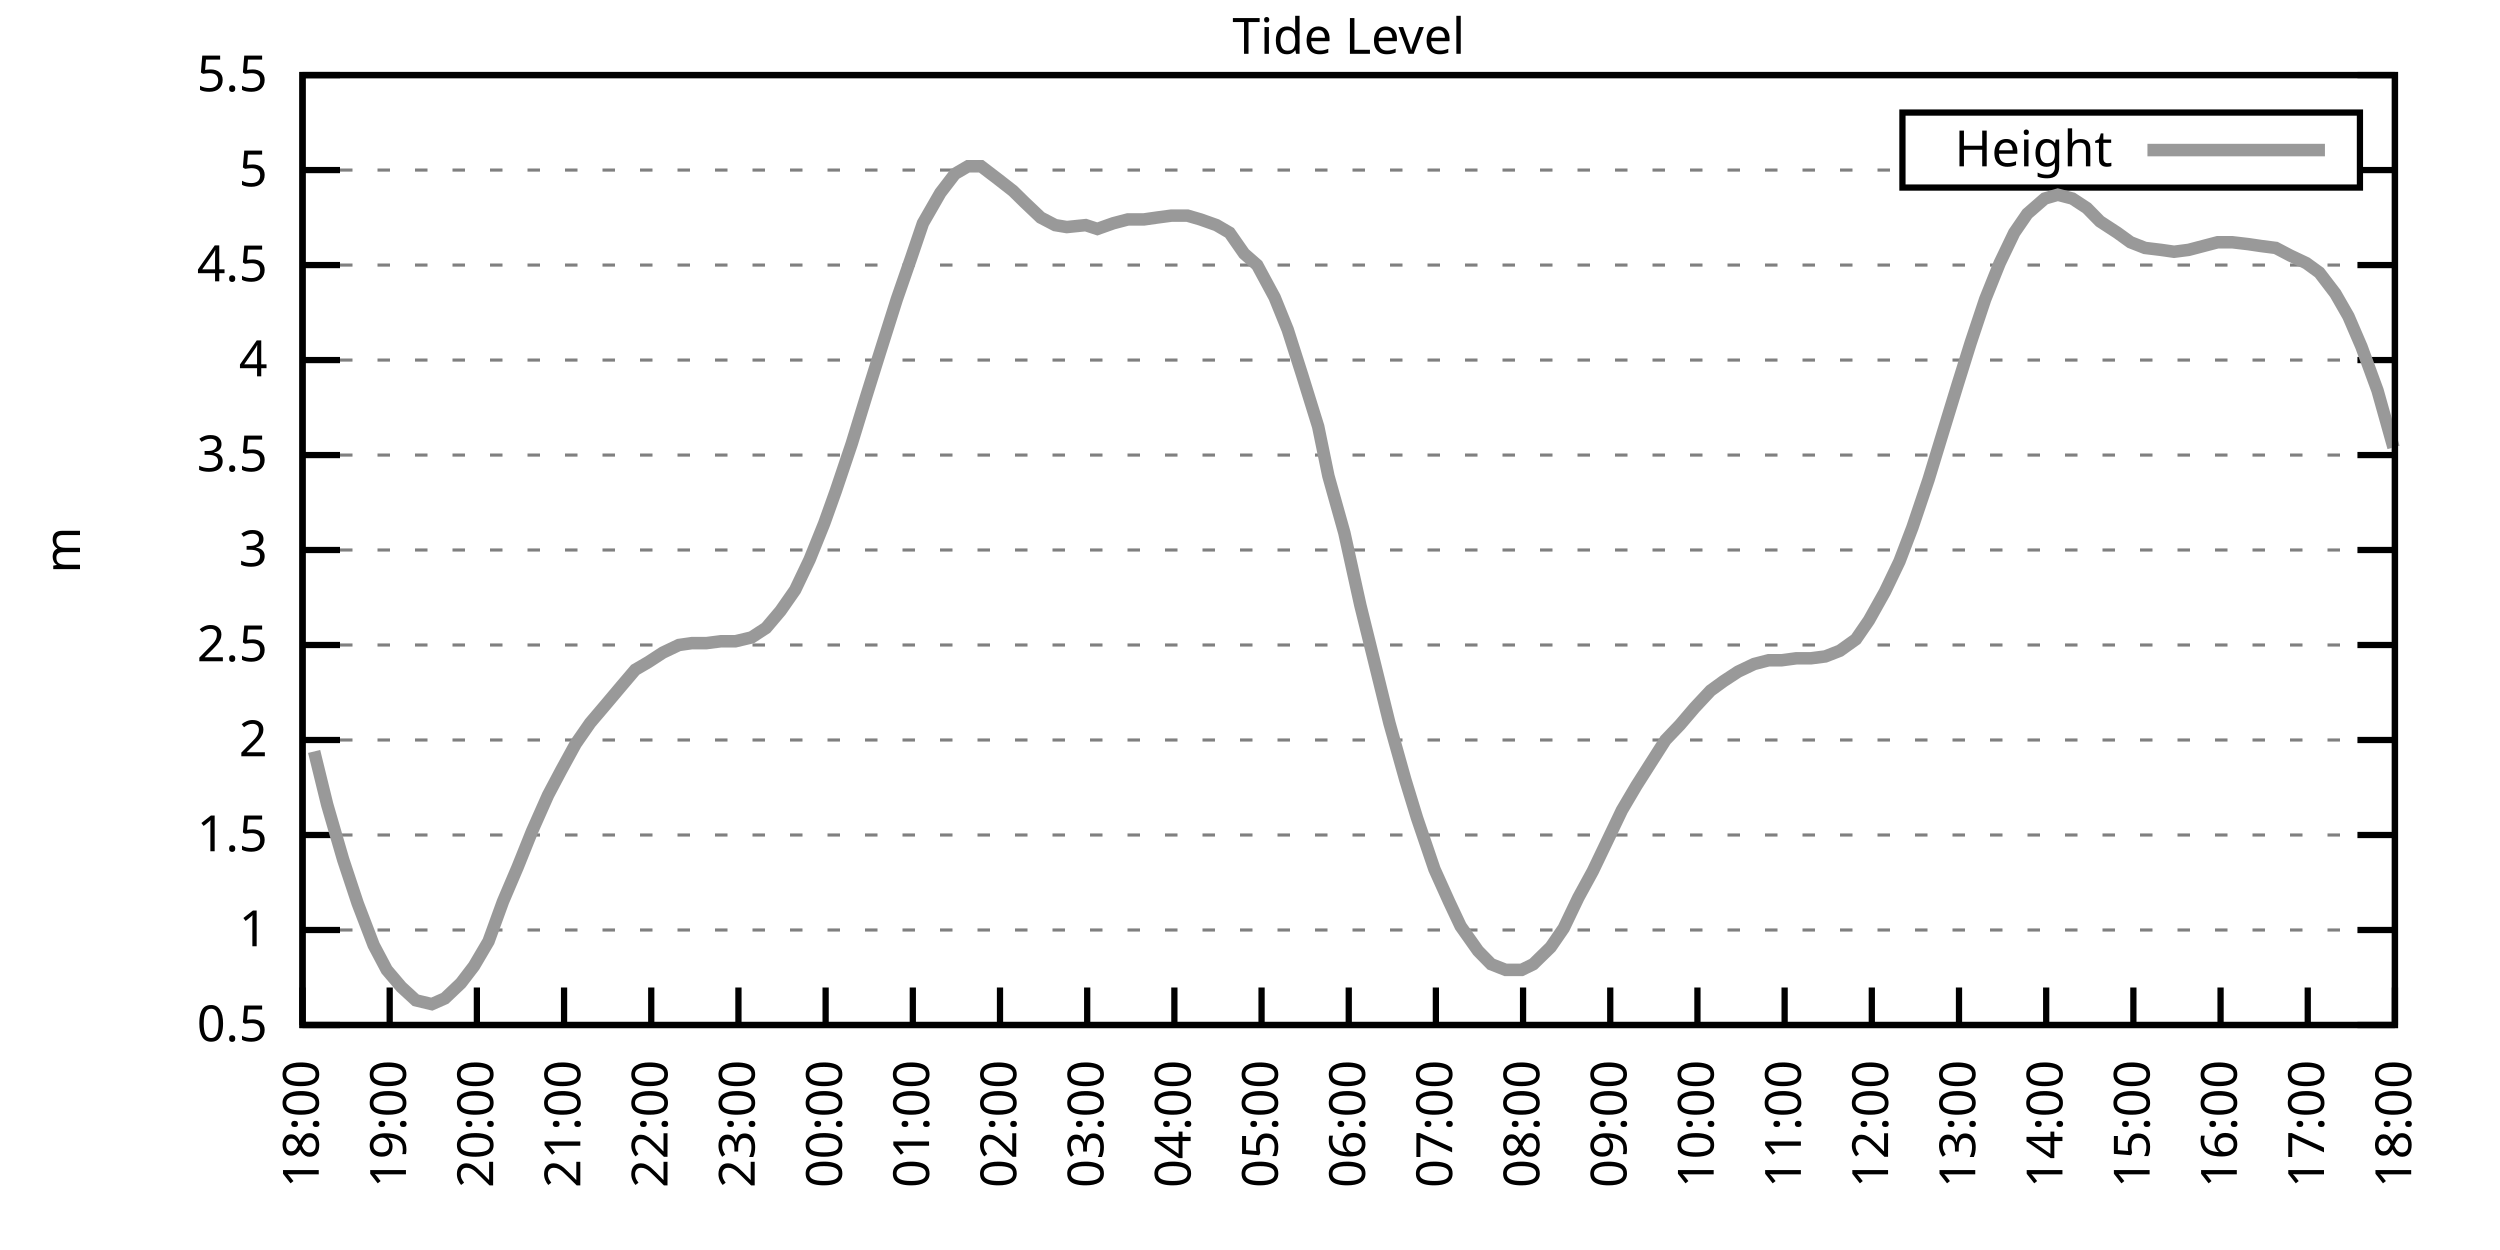
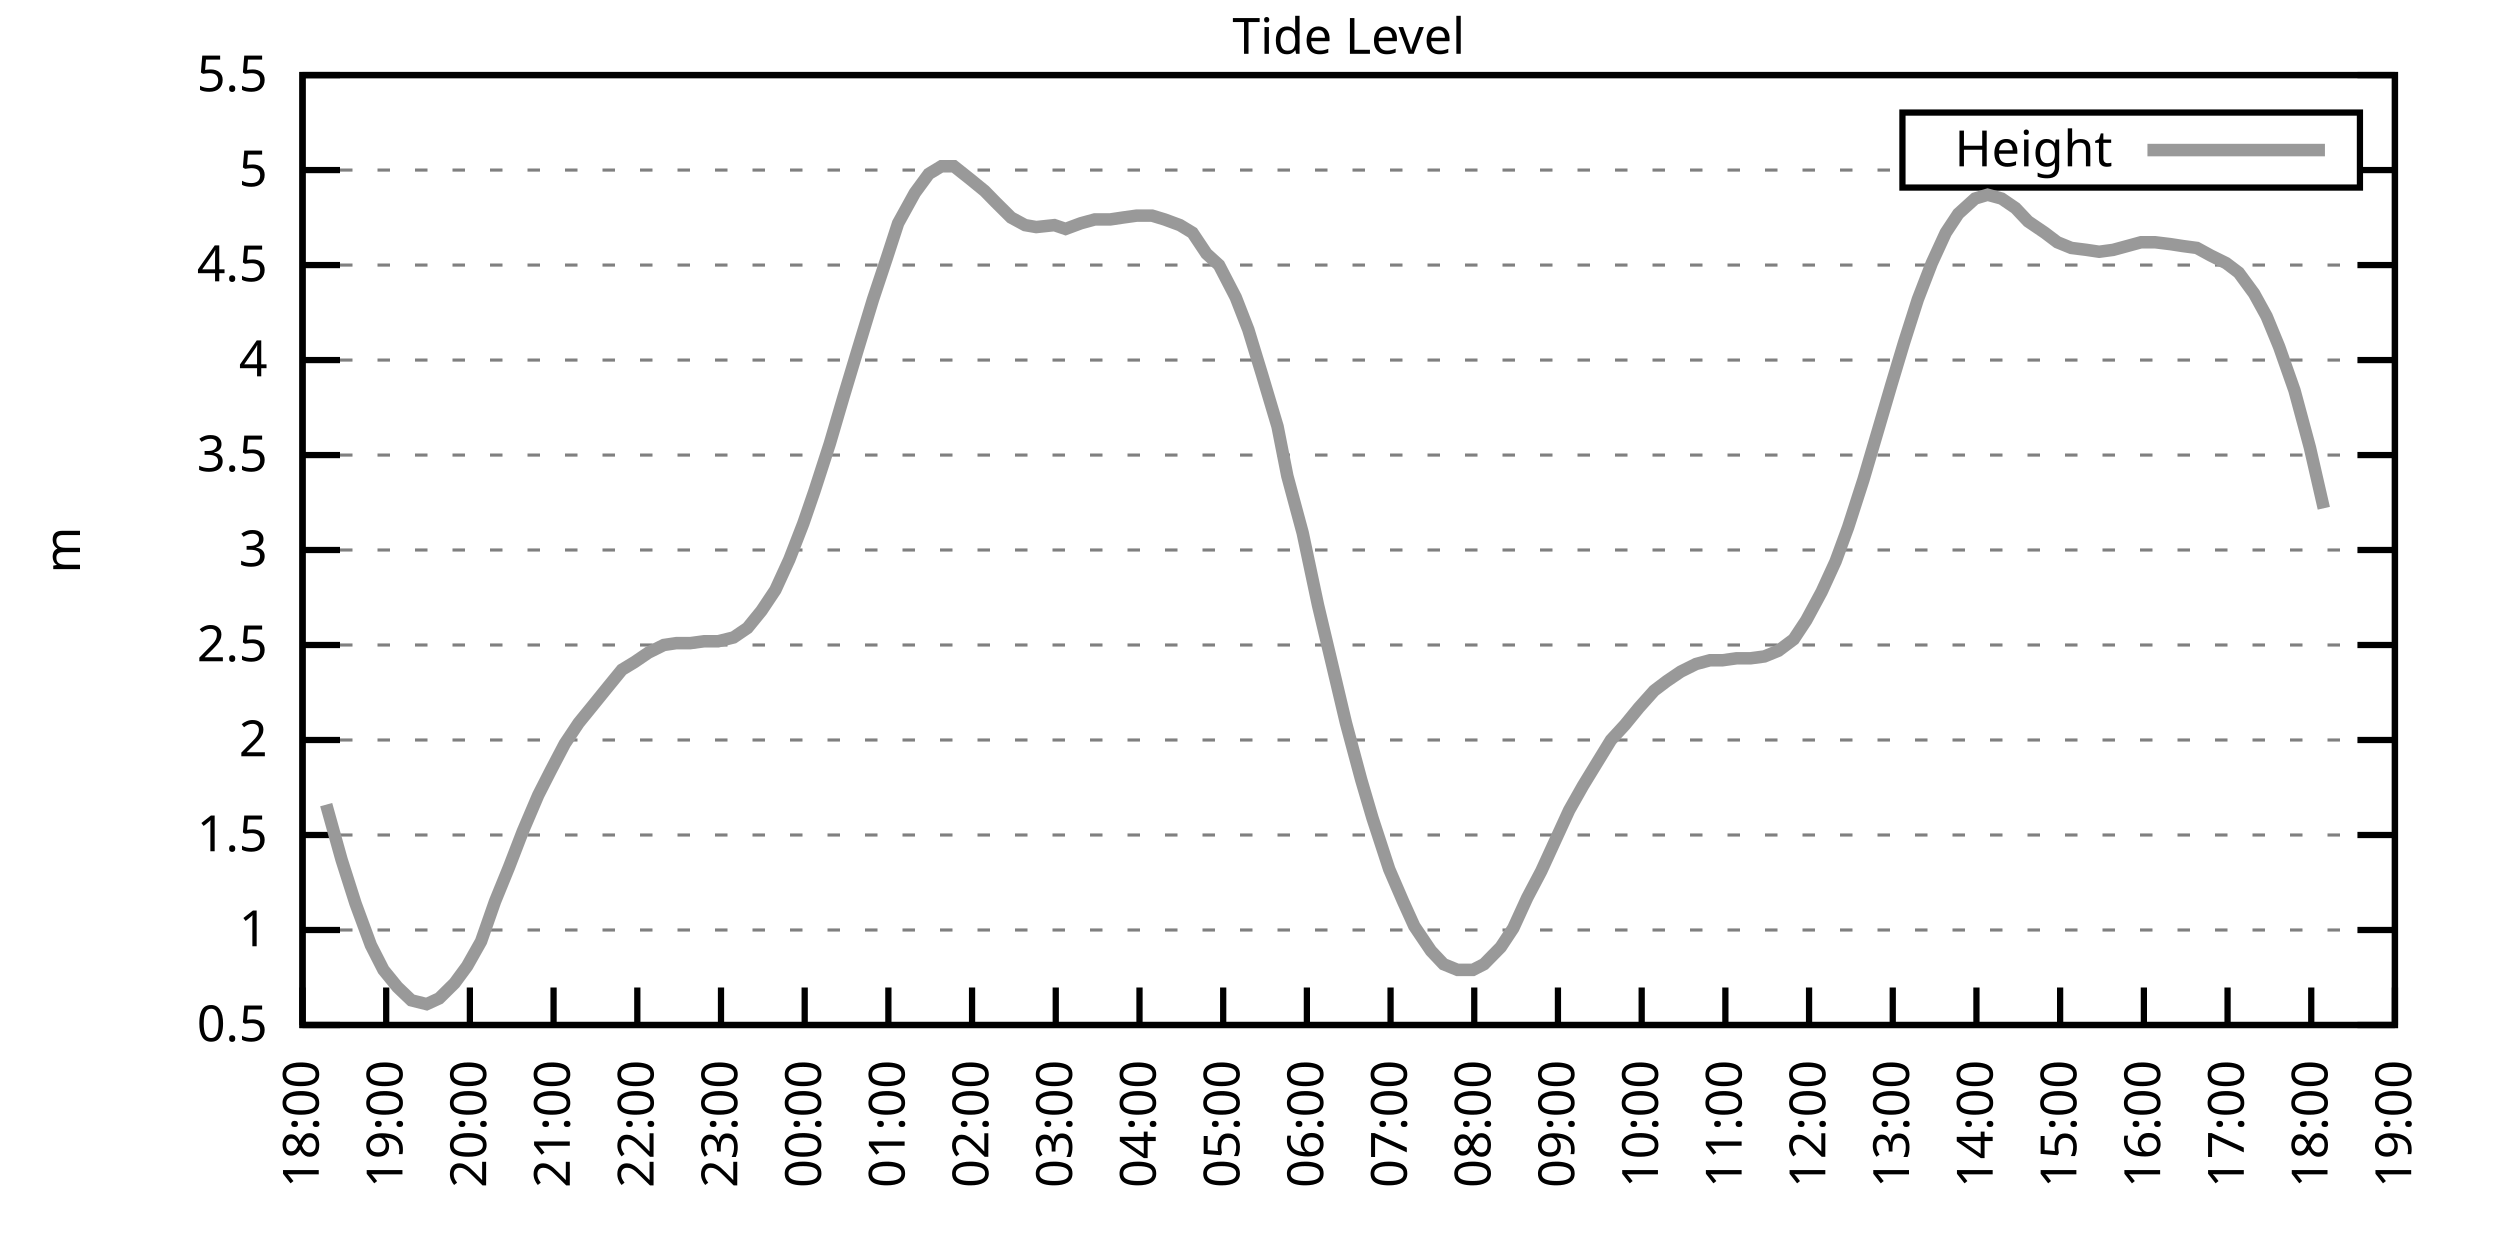
<svg xmlns="http://www.w3.org/2000/svg" xmlns:xlink="http://www.w3.org/1999/xlink" width="400" height="200" viewBox="0 0 400 200">
  <g id="gnuplot_canvas">
    <rect x="0" y="0" width="400" height="200" fill="none" />
    <defs>
      <circle id="gpDot" r="0.5" stroke-width="0.5" stroke="currentColor" />
      <path id="gpPt0" stroke-width="0.333" stroke="currentColor" d="M-1,0 h2 M0,-1 v2" />
      <path id="gpPt1" stroke-width="0.333" stroke="currentColor" d="M-1,-1 L1,1 M1,-1 L-1,1" />
      <path id="gpPt2" stroke-width="0.333" stroke="currentColor" d="M-1,0 L1,0 M0,-1 L0,1 M-1,-1 L1,1 M-1,1 L1,-1" />
      <rect id="gpPt3" stroke-width="0.333" stroke="currentColor" x="-1" y="-1" width="2" height="2" />
      <rect id="gpPt4" stroke-width="0.333" stroke="currentColor" fill="currentColor" x="-1" y="-1" width="2" height="2" />
      <circle id="gpPt5" stroke-width="0.333" stroke="currentColor" cx="0" cy="0" r="1" />
      <use xlink:href="#gpPt5" id="gpPt6" fill="currentColor" stroke="none" />
      <path id="gpPt7" stroke-width="0.333" stroke="currentColor" d="M0,-1.33 L-1.33,0.67 L1.33,0.67 z" />
      <use xlink:href="#gpPt7" id="gpPt8" fill="currentColor" stroke="none" />
      <use xlink:href="#gpPt7" id="gpPt9" stroke="currentColor" transform="rotate(180)" />
      <use xlink:href="#gpPt9" id="gpPt10" fill="currentColor" stroke="none" />
      <use xlink:href="#gpPt3" id="gpPt11" stroke="currentColor" transform="rotate(45)" />
      <use xlink:href="#gpPt11" id="gpPt12" fill="currentColor" stroke="none" />
      <path id="gpPt13" stroke-width="0.333" stroke="currentColor" d="M0,1.330 L1.265,0.411 L0.782,-1.067 L-0.782,-1.076 L-1.265,0.411 z" />
      <use xlink:href="#gpPt13" id="gpPt14" fill="currentColor" stroke="none" />
      <filter id="textbox" filterUnits="objectBoundingBox" x="0" y="0" height="1" width="1">
        <feFlood flood-color="white" flood-opacity="1" result="bgnd" />
        <feComposite in="SourceGraphic" in2="bgnd" operator="atop" />
      </filter>
      <filter id="greybox" filterUnits="objectBoundingBox" x="0" y="0" height="1" width="1">
        <feFlood flood-color="lightgrey" flood-opacity="1" result="grey" />
        <feComposite in="SourceGraphic" in2="grey" operator="atop" />
      </filter>
    </defs>
    <g fill="none" color="white" stroke="currentColor" stroke-width="1.00" stroke-linecap="butt" stroke-linejoin="miter">
</g>
    <g fill="none" color="black" stroke="currentColor" stroke-width="1.00" stroke-linecap="butt" stroke-linejoin="miter">
      <g stroke="none" shape-rendering="crispEdges">
        <polygon fill="rgb(255, 255, 255)" points="48.40,164.00 383.18,164.00 383.18,12.02 48.40,12.02 " />
      </g>
    </g>
    <g fill="none" color="black" stroke="currentColor" stroke-width="1.00" stroke-linecap="butt" stroke-linejoin="miter">
</g>
    <g fill="none" color="black" stroke="black" stroke-width="0.50" stroke-linecap="butt" stroke-linejoin="miter">
</g>
    <g fill="none" color="gray" stroke="currentColor" stroke-width="0.50" stroke-linecap="butt" stroke-linejoin="miter">
      <path stroke="gray" stroke-dasharray="2,4" class="gridline" d="M48.40,164.00 L383.19,164.00  " />
    </g>
    <g fill="none" color="gray" stroke="gray" stroke-width="1.00" stroke-linecap="butt" stroke-linejoin="miter">
</g>
    <g fill="none" color="black" stroke="currentColor" stroke-width="1.00" stroke-linecap="butt" stroke-linejoin="miter">
      <path stroke="black" d="M48.40,164.00 L54.40,164.00 M383.19,164.00 L377.19,164.00  " />
      <g transform="translate(42.80,166.60)" stroke="none" fill="black" font-family="Sans" font-size="8.00" text-anchor="end">
        <text>
          <tspan font-family="Sans"> 0.5</tspan>
        </text>
      </g>
    </g>
    <g fill="none" color="black" stroke="currentColor" stroke-width="1.00" stroke-linecap="butt" stroke-linejoin="miter">
</g>
    <g fill="none" color="black" stroke="black" stroke-width="0.50" stroke-linecap="butt" stroke-linejoin="miter">
</g>
    <g fill="none" color="gray" stroke="currentColor" stroke-width="0.50" stroke-linecap="butt" stroke-linejoin="miter">
      <path stroke="gray" stroke-dasharray="2,4" class="gridline" d="M48.40,148.80 L383.19,148.80  " />
    </g>
    <g fill="none" color="gray" stroke="gray" stroke-width="1.00" stroke-linecap="butt" stroke-linejoin="miter">
</g>
    <g fill="none" color="black" stroke="currentColor" stroke-width="1.00" stroke-linecap="butt" stroke-linejoin="miter">
      <path stroke="black" d="M48.40,148.80 L54.40,148.80 M383.19,148.80 L377.19,148.80  " />
      <g transform="translate(42.80,151.40)" stroke="none" fill="black" font-family="Sans" font-size="8.00" text-anchor="end">
        <text>
          <tspan font-family="Sans"> 1</tspan>
        </text>
      </g>
    </g>
    <g fill="none" color="black" stroke="currentColor" stroke-width="1.00" stroke-linecap="butt" stroke-linejoin="miter">
</g>
    <g fill="none" color="black" stroke="black" stroke-width="0.50" stroke-linecap="butt" stroke-linejoin="miter">
</g>
    <g fill="none" color="gray" stroke="currentColor" stroke-width="0.50" stroke-linecap="butt" stroke-linejoin="miter">
      <path stroke="gray" stroke-dasharray="2,4" class="gridline" d="M48.40,133.60 L383.19,133.60  " />
    </g>
    <g fill="none" color="gray" stroke="gray" stroke-width="1.00" stroke-linecap="butt" stroke-linejoin="miter">
</g>
    <g fill="none" color="black" stroke="currentColor" stroke-width="1.00" stroke-linecap="butt" stroke-linejoin="miter">
      <path stroke="black" d="M48.40,133.60 L54.40,133.60 M383.19,133.60 L377.19,133.60  " />
      <g transform="translate(42.80,136.20)" stroke="none" fill="black" font-family="Sans" font-size="8.00" text-anchor="end">
        <text>
          <tspan font-family="Sans"> 1.5</tspan>
        </text>
      </g>
    </g>
    <g fill="none" color="black" stroke="currentColor" stroke-width="1.00" stroke-linecap="butt" stroke-linejoin="miter">
</g>
    <g fill="none" color="black" stroke="black" stroke-width="0.50" stroke-linecap="butt" stroke-linejoin="miter">
</g>
    <g fill="none" color="gray" stroke="currentColor" stroke-width="0.50" stroke-linecap="butt" stroke-linejoin="miter">
      <path stroke="gray" stroke-dasharray="2,4" class="gridline" d="M48.40,118.40 L383.19,118.40  " />
    </g>
    <g fill="none" color="gray" stroke="gray" stroke-width="1.00" stroke-linecap="butt" stroke-linejoin="miter">
</g>
    <g fill="none" color="black" stroke="currentColor" stroke-width="1.00" stroke-linecap="butt" stroke-linejoin="miter">
      <path stroke="black" d="M48.40,118.40 L54.40,118.40 M383.19,118.40 L377.19,118.40  " />
      <g transform="translate(42.80,121.00)" stroke="none" fill="black" font-family="Sans" font-size="8.00" text-anchor="end">
        <text>
          <tspan font-family="Sans"> 2</tspan>
        </text>
      </g>
    </g>
    <g fill="none" color="black" stroke="currentColor" stroke-width="1.00" stroke-linecap="butt" stroke-linejoin="miter">
</g>
    <g fill="none" color="black" stroke="black" stroke-width="0.50" stroke-linecap="butt" stroke-linejoin="miter">
</g>
    <g fill="none" color="gray" stroke="currentColor" stroke-width="0.50" stroke-linecap="butt" stroke-linejoin="miter">
      <path stroke="gray" stroke-dasharray="2,4" class="gridline" d="M48.40,103.20 L383.19,103.20  " />
    </g>
    <g fill="none" color="gray" stroke="gray" stroke-width="1.00" stroke-linecap="butt" stroke-linejoin="miter">
</g>
    <g fill="none" color="black" stroke="currentColor" stroke-width="1.00" stroke-linecap="butt" stroke-linejoin="miter">
      <path stroke="black" d="M48.40,103.20 L54.40,103.20 M383.19,103.20 L377.19,103.20  " />
      <g transform="translate(42.80,105.80)" stroke="none" fill="black" font-family="Sans" font-size="8.00" text-anchor="end">
        <text>
          <tspan font-family="Sans"> 2.5</tspan>
        </text>
      </g>
    </g>
    <g fill="none" color="black" stroke="currentColor" stroke-width="1.00" stroke-linecap="butt" stroke-linejoin="miter">
</g>
    <g fill="none" color="black" stroke="black" stroke-width="0.50" stroke-linecap="butt" stroke-linejoin="miter">
</g>
    <g fill="none" color="gray" stroke="currentColor" stroke-width="0.50" stroke-linecap="butt" stroke-linejoin="miter">
      <path stroke="gray" stroke-dasharray="2,4" class="gridline" d="M48.40,88.00 L383.19,88.00  " />
    </g>
    <g fill="none" color="gray" stroke="gray" stroke-width="1.00" stroke-linecap="butt" stroke-linejoin="miter">
</g>
    <g fill="none" color="black" stroke="currentColor" stroke-width="1.00" stroke-linecap="butt" stroke-linejoin="miter">
      <path stroke="black" d="M48.40,88.00 L54.40,88.00 M383.19,88.00 L377.19,88.00  " />
      <g transform="translate(42.80,90.60)" stroke="none" fill="black" font-family="Sans" font-size="8.00" text-anchor="end">
        <text>
          <tspan font-family="Sans"> 3</tspan>
        </text>
      </g>
    </g>
    <g fill="none" color="black" stroke="currentColor" stroke-width="1.00" stroke-linecap="butt" stroke-linejoin="miter">
</g>
    <g fill="none" color="black" stroke="black" stroke-width="0.50" stroke-linecap="butt" stroke-linejoin="miter">
</g>
    <g fill="none" color="gray" stroke="currentColor" stroke-width="0.50" stroke-linecap="butt" stroke-linejoin="miter">
      <path stroke="gray" stroke-dasharray="2,4" class="gridline" d="M48.40,72.81 L383.19,72.81  " />
    </g>
    <g fill="none" color="gray" stroke="gray" stroke-width="1.00" stroke-linecap="butt" stroke-linejoin="miter">
</g>
    <g fill="none" color="black" stroke="currentColor" stroke-width="1.00" stroke-linecap="butt" stroke-linejoin="miter">
      <path stroke="black" d="M48.40,72.81 L54.40,72.81 M383.19,72.81 L377.19,72.81  " />
      <g transform="translate(42.80,75.41)" stroke="none" fill="black" font-family="Sans" font-size="8.00" text-anchor="end">
        <text>
          <tspan font-family="Sans"> 3.5</tspan>
        </text>
      </g>
    </g>
    <g fill="none" color="black" stroke="currentColor" stroke-width="1.00" stroke-linecap="butt" stroke-linejoin="miter">
</g>
    <g fill="none" color="black" stroke="black" stroke-width="0.50" stroke-linecap="butt" stroke-linejoin="miter">
</g>
    <g fill="none" color="gray" stroke="currentColor" stroke-width="0.50" stroke-linecap="butt" stroke-linejoin="miter">
      <path stroke="gray" stroke-dasharray="2,4" class="gridline" d="M48.40,57.61 L383.19,57.61  " />
    </g>
    <g fill="none" color="gray" stroke="gray" stroke-width="1.00" stroke-linecap="butt" stroke-linejoin="miter">
</g>
    <g fill="none" color="black" stroke="currentColor" stroke-width="1.00" stroke-linecap="butt" stroke-linejoin="miter">
      <path stroke="black" d="M48.40,57.61 L54.40,57.61 M383.19,57.61 L377.19,57.61  " />
      <g transform="translate(42.80,60.21)" stroke="none" fill="black" font-family="Sans" font-size="8.00" text-anchor="end">
        <text>
          <tspan font-family="Sans"> 4</tspan>
        </text>
      </g>
    </g>
    <g fill="none" color="black" stroke="currentColor" stroke-width="1.00" stroke-linecap="butt" stroke-linejoin="miter">
</g>
    <g fill="none" color="black" stroke="black" stroke-width="0.50" stroke-linecap="butt" stroke-linejoin="miter">
</g>
    <g fill="none" color="gray" stroke="currentColor" stroke-width="0.50" stroke-linecap="butt" stroke-linejoin="miter">
      <path stroke="gray" stroke-dasharray="2,4" class="gridline" d="M48.40,42.41 L383.19,42.41  " />
    </g>
    <g fill="none" color="gray" stroke="gray" stroke-width="1.00" stroke-linecap="butt" stroke-linejoin="miter">
</g>
    <g fill="none" color="black" stroke="currentColor" stroke-width="1.00" stroke-linecap="butt" stroke-linejoin="miter">
      <path stroke="black" d="M48.40,42.41 L54.40,42.41 M383.19,42.41 L377.19,42.41  " />
      <g transform="translate(42.80,45.01)" stroke="none" fill="black" font-family="Sans" font-size="8.00" text-anchor="end">
        <text>
          <tspan font-family="Sans"> 4.5</tspan>
        </text>
      </g>
    </g>
    <g fill="none" color="black" stroke="currentColor" stroke-width="1.00" stroke-linecap="butt" stroke-linejoin="miter">
</g>
    <g fill="none" color="black" stroke="black" stroke-width="0.50" stroke-linecap="butt" stroke-linejoin="miter">
</g>
    <g fill="none" color="gray" stroke="currentColor" stroke-width="0.50" stroke-linecap="butt" stroke-linejoin="miter">
      <path stroke="gray" stroke-dasharray="2,4" class="gridline" d="M48.40,27.21 L304.39,27.21 M377.59,27.21 L383.19,27.21  " />
    </g>
    <g fill="none" color="gray" stroke="gray" stroke-width="1.00" stroke-linecap="butt" stroke-linejoin="miter">
</g>
    <g fill="none" color="black" stroke="currentColor" stroke-width="1.00" stroke-linecap="butt" stroke-linejoin="miter">
      <path stroke="black" d="M48.40,27.21 L54.40,27.21 M383.19,27.21 L377.19,27.21  " />
      <g transform="translate(42.80,29.81)" stroke="none" fill="black" font-family="Sans" font-size="8.00" text-anchor="end">
        <text>
          <tspan font-family="Sans"> 5</tspan>
        </text>
      </g>
    </g>
    <g fill="none" color="black" stroke="currentColor" stroke-width="1.00" stroke-linecap="butt" stroke-linejoin="miter">
</g>
    <g fill="none" color="black" stroke="black" stroke-width="0.50" stroke-linecap="butt" stroke-linejoin="miter">
</g>
    <g fill="none" color="gray" stroke="currentColor" stroke-width="0.50" stroke-linecap="butt" stroke-linejoin="miter">
      <path stroke="gray" stroke-dasharray="2,4" class="gridline" d="M48.40,12.01 L383.19,12.01  " />
    </g>
    <g fill="none" color="gray" stroke="gray" stroke-width="1.00" stroke-linecap="butt" stroke-linejoin="miter">
</g>
    <g fill="none" color="black" stroke="currentColor" stroke-width="1.00" stroke-linecap="butt" stroke-linejoin="miter">
      <path stroke="black" d="M48.40,12.01 L54.40,12.01 M383.19,12.01 L377.19,12.01  " />
      <g transform="translate(42.80,14.61)" stroke="none" fill="black" font-family="Sans" font-size="8.00" text-anchor="end">
        <text>
          <tspan font-family="Sans"> 5.5</tspan>
        </text>
      </g>
    </g>
    <g fill="none" color="black" stroke="currentColor" stroke-width="1.00" stroke-linecap="butt" stroke-linejoin="miter">
      <path stroke="black" d="M48.40,164.00 L48.40,158.00  " />
      <g transform="translate(51.00,169.60) rotate(270.00)" stroke="none" fill="black" font-family="Sans" font-size="8.00" text-anchor="end">
        <text>
          <tspan font-family="Sans">18:00</tspan>
        </text>
      </g>
    </g>
    <g fill="none" color="black" stroke="currentColor" stroke-width="1.00" stroke-linecap="butt" stroke-linejoin="miter">
-       <path stroke="black" d="M62.35,164.00 L62.35,158.00  " />
-       <g transform="translate(64.95,169.60) rotate(270.00)" stroke="none" fill="black" font-family="Sans" font-size="8.00" text-anchor="end">
+       <path stroke="black" d="M61.79,164.00 L61.79,158.00  " />
+       <g transform="translate(64.39,169.60) rotate(270.00)" stroke="none" fill="black" font-family="Sans" font-size="8.00" text-anchor="end">
        <text>
          <tspan font-family="Sans">19:00</tspan>
        </text>
      </g>
    </g>
    <g fill="none" color="black" stroke="currentColor" stroke-width="1.00" stroke-linecap="butt" stroke-linejoin="miter">
-       <path stroke="black" d="M76.30,164.00 L76.30,158.00  " />
-       <g transform="translate(78.90,169.60) rotate(270.00)" stroke="none" fill="black" font-family="Sans" font-size="8.00" text-anchor="end">
+       <path stroke="black" d="M75.18,164.00 L75.18,158.00  " />
+       <g transform="translate(77.78,169.60) rotate(270.00)" stroke="none" fill="black" font-family="Sans" font-size="8.00" text-anchor="end">
        <text>
          <tspan font-family="Sans">20:00</tspan>
        </text>
      </g>
    </g>
    <g fill="none" color="black" stroke="currentColor" stroke-width="1.00" stroke-linecap="butt" stroke-linejoin="miter">
-       <path stroke="black" d="M90.25,164.00 L90.25,158.00  " />
-       <g transform="translate(92.85,169.60) rotate(270.00)" stroke="none" fill="black" font-family="Sans" font-size="8.00" text-anchor="end">
+       <path stroke="black" d="M88.57,164.00 L88.57,158.00  " />
+       <g transform="translate(91.17,169.60) rotate(270.00)" stroke="none" fill="black" font-family="Sans" font-size="8.00" text-anchor="end">
        <text>
          <tspan font-family="Sans">21:00</tspan>
        </text>
      </g>
    </g>
    <g fill="none" color="black" stroke="currentColor" stroke-width="1.00" stroke-linecap="butt" stroke-linejoin="miter">
-       <path stroke="black" d="M104.20,164.00 L104.20,158.00  " />
-       <g transform="translate(106.80,169.60) rotate(270.00)" stroke="none" fill="black" font-family="Sans" font-size="8.00" text-anchor="end">
+       <path stroke="black" d="M101.97,164.00 L101.97,158.00  " />
+       <g transform="translate(104.57,169.60) rotate(270.00)" stroke="none" fill="black" font-family="Sans" font-size="8.00" text-anchor="end">
        <text>
          <tspan font-family="Sans">22:00</tspan>
        </text>
      </g>
    </g>
    <g fill="none" color="black" stroke="currentColor" stroke-width="1.00" stroke-linecap="butt" stroke-linejoin="miter">
-       <path stroke="black" d="M118.15,164.00 L118.15,158.00  " />
-       <g transform="translate(120.75,169.60) rotate(270.00)" stroke="none" fill="black" font-family="Sans" font-size="8.00" text-anchor="end">
+       <path stroke="black" d="M115.36,164.00 L115.36,158.00  " />
+       <g transform="translate(117.96,169.60) rotate(270.00)" stroke="none" fill="black" font-family="Sans" font-size="8.00" text-anchor="end">
        <text>
          <tspan font-family="Sans">23:00</tspan>
        </text>
      </g>
    </g>
    <g fill="none" color="black" stroke="currentColor" stroke-width="1.00" stroke-linecap="butt" stroke-linejoin="miter">
-       <path stroke="black" d="M132.10,164.00 L132.10,158.00  " />
-       <g transform="translate(134.70,169.60) rotate(270.00)" stroke="none" fill="black" font-family="Sans" font-size="8.00" text-anchor="end">
+       <path stroke="black" d="M128.75,164.00 L128.75,158.00  " />
+       <g transform="translate(131.35,169.60) rotate(270.00)" stroke="none" fill="black" font-family="Sans" font-size="8.00" text-anchor="end">
        <text>
          <tspan font-family="Sans">00:00</tspan>
        </text>
      </g>
    </g>
    <g fill="none" color="black" stroke="currentColor" stroke-width="1.00" stroke-linecap="butt" stroke-linejoin="miter">
-       <path stroke="black" d="M146.05,164.00 L146.05,158.00  " />
-       <g transform="translate(148.65,169.60) rotate(270.00)" stroke="none" fill="black" font-family="Sans" font-size="8.00" text-anchor="end">
+       <path stroke="black" d="M142.14,164.00 L142.14,158.00  " />
+       <g transform="translate(144.74,169.60) rotate(270.00)" stroke="none" fill="black" font-family="Sans" font-size="8.00" text-anchor="end">
        <text>
          <tspan font-family="Sans">01:00</tspan>
        </text>
      </g>
    </g>
    <g fill="none" color="black" stroke="currentColor" stroke-width="1.00" stroke-linecap="butt" stroke-linejoin="miter">
-       <path stroke="black" d="M160.00,164.00 L160.00,158.00  " />
-       <g transform="translate(162.60,169.60) rotate(270.00)" stroke="none" fill="black" font-family="Sans" font-size="8.00" text-anchor="end">
+       <path stroke="black" d="M155.53,164.00 L155.53,158.00  " />
+       <g transform="translate(158.13,169.60) rotate(270.00)" stroke="none" fill="black" font-family="Sans" font-size="8.00" text-anchor="end">
        <text>
          <tspan font-family="Sans">02:00</tspan>
        </text>
      </g>
    </g>
    <g fill="none" color="black" stroke="currentColor" stroke-width="1.00" stroke-linecap="butt" stroke-linejoin="miter">
-       <path stroke="black" d="M173.95,164.00 L173.95,158.00  " />
-       <g transform="translate(176.55,169.60) rotate(270.00)" stroke="none" fill="black" font-family="Sans" font-size="8.00" text-anchor="end">
+       <path stroke="black" d="M168.92,164.00 L168.92,158.00  " />
+       <g transform="translate(171.52,169.60) rotate(270.00)" stroke="none" fill="black" font-family="Sans" font-size="8.00" text-anchor="end">
        <text>
          <tspan font-family="Sans">03:00</tspan>
        </text>
      </g>
    </g>
    <g fill="none" color="black" stroke="currentColor" stroke-width="1.00" stroke-linecap="butt" stroke-linejoin="miter">
-       <path stroke="black" d="M187.90,164.00 L187.90,158.00  " />
-       <g transform="translate(190.50,169.60) rotate(270.00)" stroke="none" fill="black" font-family="Sans" font-size="8.00" text-anchor="end">
+       <path stroke="black" d="M182.32,164.00 L182.32,158.00  " />
+       <g transform="translate(184.92,169.60) rotate(270.00)" stroke="none" fill="black" font-family="Sans" font-size="8.00" text-anchor="end">
        <text>
          <tspan font-family="Sans">04:00</tspan>
        </text>
      </g>
    </g>
    <g fill="none" color="black" stroke="currentColor" stroke-width="1.00" stroke-linecap="butt" stroke-linejoin="miter">
-       <path stroke="black" d="M201.85,164.00 L201.85,158.00  " />
-       <g transform="translate(204.45,169.60) rotate(270.00)" stroke="none" fill="black" font-family="Sans" font-size="8.00" text-anchor="end">
+       <path stroke="black" d="M195.71,164.00 L195.71,158.00  " />
+       <g transform="translate(198.31,169.60) rotate(270.00)" stroke="none" fill="black" font-family="Sans" font-size="8.00" text-anchor="end">
        <text>
          <tspan font-family="Sans">05:00</tspan>
        </text>
      </g>
    </g>
    <g fill="none" color="black" stroke="currentColor" stroke-width="1.00" stroke-linecap="butt" stroke-linejoin="miter">
-       <path stroke="black" d="M215.80,164.00 L215.80,158.00  " />
-       <g transform="translate(218.40,169.60) rotate(270.00)" stroke="none" fill="black" font-family="Sans" font-size="8.00" text-anchor="end">
+       <path stroke="black" d="M209.10,164.00 L209.10,158.00  " />
+       <g transform="translate(211.70,169.60) rotate(270.00)" stroke="none" fill="black" font-family="Sans" font-size="8.00" text-anchor="end">
        <text>
          <tspan font-family="Sans">06:00</tspan>
        </text>
      </g>
    </g>
    <g fill="none" color="black" stroke="currentColor" stroke-width="1.00" stroke-linecap="butt" stroke-linejoin="miter">
-       <path stroke="black" d="M229.74,164.00 L229.74,158.00  " />
-       <g transform="translate(232.34,169.60) rotate(270.00)" stroke="none" fill="black" font-family="Sans" font-size="8.00" text-anchor="end">
+       <path stroke="black" d="M222.49,164.00 L222.49,158.00  " />
+       <g transform="translate(225.09,169.60) rotate(270.00)" stroke="none" fill="black" font-family="Sans" font-size="8.00" text-anchor="end">
        <text>
          <tspan font-family="Sans">07:00</tspan>
        </text>
      </g>
    </g>
    <g fill="none" color="black" stroke="currentColor" stroke-width="1.00" stroke-linecap="butt" stroke-linejoin="miter">
-       <path stroke="black" d="M243.69,164.00 L243.69,158.00  " />
-       <g transform="translate(246.29,169.60) rotate(270.00)" stroke="none" fill="black" font-family="Sans" font-size="8.00" text-anchor="end">
+       <path stroke="black" d="M235.88,164.00 L235.88,158.00  " />
+       <g transform="translate(238.48,169.60) rotate(270.00)" stroke="none" fill="black" font-family="Sans" font-size="8.00" text-anchor="end">
        <text>
          <tspan font-family="Sans">08:00</tspan>
        </text>
      </g>
    </g>
    <g fill="none" color="black" stroke="currentColor" stroke-width="1.00" stroke-linecap="butt" stroke-linejoin="miter">
-       <path stroke="black" d="M257.64,164.00 L257.64,158.00  " />
-       <g transform="translate(260.24,169.60) rotate(270.00)" stroke="none" fill="black" font-family="Sans" font-size="8.00" text-anchor="end">
+       <path stroke="black" d="M249.27,164.00 L249.27,158.00  " />
+       <g transform="translate(251.87,169.60) rotate(270.00)" stroke="none" fill="black" font-family="Sans" font-size="8.00" text-anchor="end">
        <text>
          <tspan font-family="Sans">09:00</tspan>
        </text>
      </g>
    </g>
    <g fill="none" color="black" stroke="currentColor" stroke-width="1.00" stroke-linecap="butt" stroke-linejoin="miter">
-       <path stroke="black" d="M271.59,164.00 L271.59,158.00  " />
-       <g transform="translate(274.19,169.60) rotate(270.00)" stroke="none" fill="black" font-family="Sans" font-size="8.00" text-anchor="end">
+       <path stroke="black" d="M262.67,164.00 L262.67,158.00  " />
+       <g transform="translate(265.27,169.60) rotate(270.00)" stroke="none" fill="black" font-family="Sans" font-size="8.00" text-anchor="end">
        <text>
          <tspan font-family="Sans">10:00</tspan>
        </text>
      </g>
    </g>
    <g fill="none" color="black" stroke="currentColor" stroke-width="1.00" stroke-linecap="butt" stroke-linejoin="miter">
-       <path stroke="black" d="M285.54,164.00 L285.54,158.00  " />
-       <g transform="translate(288.14,169.60) rotate(270.00)" stroke="none" fill="black" font-family="Sans" font-size="8.00" text-anchor="end">
+       <path stroke="black" d="M276.06,164.00 L276.06,158.00  " />
+       <g transform="translate(278.66,169.60) rotate(270.00)" stroke="none" fill="black" font-family="Sans" font-size="8.00" text-anchor="end">
        <text>
          <tspan font-family="Sans">11:00</tspan>
        </text>
      </g>
    </g>
    <g fill="none" color="black" stroke="currentColor" stroke-width="1.00" stroke-linecap="butt" stroke-linejoin="miter">
-       <path stroke="black" d="M299.49,164.00 L299.49,158.00  " />
-       <g transform="translate(302.09,169.60) rotate(270.00)" stroke="none" fill="black" font-family="Sans" font-size="8.00" text-anchor="end">
+       <path stroke="black" d="M289.45,164.00 L289.45,158.00  " />
+       <g transform="translate(292.05,169.60) rotate(270.00)" stroke="none" fill="black" font-family="Sans" font-size="8.00" text-anchor="end">
        <text>
          <tspan font-family="Sans">12:00</tspan>
        </text>
      </g>
    </g>
    <g fill="none" color="black" stroke="currentColor" stroke-width="1.00" stroke-linecap="butt" stroke-linejoin="miter">
-       <path stroke="black" d="M313.44,164.00 L313.44,158.00  " />
-       <g transform="translate(316.04,169.60) rotate(270.00)" stroke="none" fill="black" font-family="Sans" font-size="8.00" text-anchor="end">
+       <path stroke="black" d="M302.84,164.00 L302.84,158.00  " />
+       <g transform="translate(305.44,169.60) rotate(270.00)" stroke="none" fill="black" font-family="Sans" font-size="8.00" text-anchor="end">
        <text>
          <tspan font-family="Sans">13:00</tspan>
        </text>
      </g>
    </g>
    <g fill="none" color="black" stroke="currentColor" stroke-width="1.00" stroke-linecap="butt" stroke-linejoin="miter">
-       <path stroke="black" d="M327.39,164.00 L327.39,158.00  " />
-       <g transform="translate(329.99,169.60) rotate(270.00)" stroke="none" fill="black" font-family="Sans" font-size="8.00" text-anchor="end">
+       <path stroke="black" d="M316.23,164.00 L316.23,158.00  " />
+       <g transform="translate(318.83,169.60) rotate(270.00)" stroke="none" fill="black" font-family="Sans" font-size="8.00" text-anchor="end">
        <text>
          <tspan font-family="Sans">14:00</tspan>
        </text>
      </g>
    </g>
    <g fill="none" color="black" stroke="currentColor" stroke-width="1.00" stroke-linecap="butt" stroke-linejoin="miter">
-       <path stroke="black" d="M341.34,164.00 L341.34,158.00  " />
-       <g transform="translate(343.94,169.60) rotate(270.00)" stroke="none" fill="black" font-family="Sans" font-size="8.00" text-anchor="end">
+       <path stroke="black" d="M329.62,164.00 L329.62,158.00  " />
+       <g transform="translate(332.22,169.60) rotate(270.00)" stroke="none" fill="black" font-family="Sans" font-size="8.00" text-anchor="end">
        <text>
          <tspan font-family="Sans">15:00</tspan>
        </text>
      </g>
    </g>
    <g fill="none" color="black" stroke="currentColor" stroke-width="1.00" stroke-linecap="butt" stroke-linejoin="miter">
-       <path stroke="black" d="M355.29,164.00 L355.29,158.00  " />
-       <g transform="translate(357.89,169.60) rotate(270.00)" stroke="none" fill="black" font-family="Sans" font-size="8.00" text-anchor="end">
+       <path stroke="black" d="M343.02,164.00 L343.02,158.00  " />
+       <g transform="translate(345.62,169.60) rotate(270.00)" stroke="none" fill="black" font-family="Sans" font-size="8.00" text-anchor="end">
        <text>
          <tspan font-family="Sans">16:00</tspan>
        </text>
      </g>
    </g>
    <g fill="none" color="black" stroke="currentColor" stroke-width="1.00" stroke-linecap="butt" stroke-linejoin="miter">
-       <path stroke="black" d="M369.24,164.00 L369.24,158.00  " />
-       <g transform="translate(371.84,169.60) rotate(270.00)" stroke="none" fill="black" font-family="Sans" font-size="8.00" text-anchor="end">
+       <path stroke="black" d="M356.41,164.00 L356.41,158.00  " />
+       <g transform="translate(359.01,169.60) rotate(270.00)" stroke="none" fill="black" font-family="Sans" font-size="8.00" text-anchor="end">
        <text>
          <tspan font-family="Sans">17:00</tspan>
+         </text>
+       </g>
+     </g>
+     <g fill="none" color="black" stroke="currentColor" stroke-width="1.00" stroke-linecap="butt" stroke-linejoin="miter">
+       <path stroke="black" d="M369.80,164.00 L369.80,158.00  " />
+       <g transform="translate(372.40,169.60) rotate(270.00)" stroke="none" fill="black" font-family="Sans" font-size="8.00" text-anchor="end">
+         <text>
+           <tspan font-family="Sans">18:00</tspan>
        </text>
      </g>
    </g>
    <g fill="none" color="black" stroke="currentColor" stroke-width="1.00" stroke-linecap="butt" stroke-linejoin="miter">
      <path stroke="black" d="M383.19,164.00 L383.19,158.00  " />
      <g transform="translate(385.79,169.60) rotate(270.00)" stroke="none" fill="black" font-family="Sans" font-size="8.00" text-anchor="end">
        <text>
-           <tspan font-family="Sans">18:00</tspan>
+           <tspan font-family="Sans">19:00</tspan>
        </text>
      </g>
    </g>
    <g fill="none" color="black" stroke="currentColor" stroke-width="1.00" stroke-linecap="butt" stroke-linejoin="miter">
</g>
    <g fill="none" color="black" stroke="currentColor" stroke-width="1.00" stroke-linecap="butt" stroke-linejoin="miter">
      <path stroke="black" d="M48.40,12.01 L48.40,164.00 L383.19,164.00 L383.19,12.01 L48.40,12.01 Z  " />
    </g>
    <g fill="none" color="black" stroke="currentColor" stroke-width="1.00" stroke-linecap="butt" stroke-linejoin="miter">
</g>
    <g fill="none" color="black" stroke="currentColor" stroke-width="1.00" stroke-linecap="butt" stroke-linejoin="miter">
      <path stroke="black" d="M304.39,30.01 L304.39,18.01 L377.59,18.01 L377.59,30.01 L304.39,30.01 Z  " />
    </g>
    <g id="Tide_level_plot_1">
      <g fill="none" color="white" stroke="black" stroke-width="2.00" stroke-linecap="butt" stroke-linejoin="miter">
</g>
      <g fill="none" color="black" stroke="currentColor" stroke-width="2.00" stroke-linecap="butt" stroke-linejoin="miter">
        <g transform="translate(337.99,26.61)" stroke="none" fill="black" font-family="Sans" font-size="8.00" text-anchor="end">
          <text>
            <tspan font-family="Sans">Height</tspan>
          </text>
        </g>
      </g>
      <g fill="none" color="black" stroke="currentColor" stroke-width="2.00" stroke-linecap="butt" stroke-linejoin="miter">
-         <path stroke="rgb(153, 153, 153)" d="M343.59,24.01 L371.99,24.01 M50.26,120.23 L52.35,128.74 L54.91,137.55 L57.23,144.55 L59.79,151.23 L61.88,155.18   L64.21,157.92 L66.53,160.05 L69.09,160.66 L71.18,159.74 L73.74,157.31 L75.83,154.58 L78.16,150.62 L80.48,144.24   L82.81,138.77 L85.13,132.99 L87.69,127.22 L89.78,123.27 L92.11,119.01 L94.43,115.67 L96.76,112.93 L99.32,109.89   L101.64,107.16 L103.73,105.94 L106.06,104.42 L108.62,103.20 L110.71,102.90 L113.03,102.90 L115.36,102.60 L117.68,102.60   L120.24,101.99 L122.57,100.47 L124.89,97.73 L127.22,94.39 L129.54,89.52 L131.87,83.75 L133.72,78.58 L136.28,70.98   L138.61,63.38 L140.70,56.70 L143.49,47.88 L145.81,41.19 L147.67,35.72 L150.46,30.86 L152.79,27.82 L154.88,26.60   L156.97,26.60 L159.76,28.73 L162.09,30.55 L163.95,32.38 L166.51,34.81 L168.83,36.02 L170.69,36.33 L173.71,36.02   L175.57,36.63 L178.13,35.72 L180.46,35.11 L183.01,35.11 L185.11,34.81 L187.43,34.50 L189.99,34.50 L192.08,35.11   L194.64,36.02 L196.73,37.24 L199.06,40.58 L201.15,42.41 L203.94,47.58 L206.03,52.74 L208.36,60.04 L210.91,68.25   L212.54,76.15 L215.10,85.27 L217.65,96.82 L219.98,106.24 L222.30,115.67 L224.86,124.79 L226.72,130.87 L229.51,139.07   L231.84,144.24 L233.70,148.19 L236.49,152.14 L238.58,154.27 L240.90,155.18 L243.46,155.18 L245.32,154.27 L248.11,151.54   L250.20,148.50 L252.53,143.63 L254.85,139.38 L257.18,134.51 L259.50,129.65 L261.83,125.70 L264.15,122.05 L266.48,118.40   L268.80,115.97 L271.13,113.24 L273.69,110.50 L275.78,108.98 L278.10,107.46 L280.66,106.24 L282.99,105.64 L285.08,105.64   L287.40,105.33 L289.73,105.33 L292.05,105.03 L294.38,104.12 L296.94,102.29 L299.03,99.25 L301.58,94.69 L303.91,89.83   L306.00,84.36 L308.56,76.76 L310.88,69.16 L313.21,61.56 L315.30,54.87 L317.63,47.88 L319.95,42.10 L322.28,37.24   L324.37,34.20 L327.16,31.77 L329.25,31.16 L331.58,31.77 L333.90,33.29 L335.99,35.42 L338.78,37.24 L340.88,38.76   L343.20,39.67 L345.76,39.98 L347.85,40.28 L350.18,39.98 L352.50,39.37 L354.83,38.76 L357.15,38.76 L359.71,39.06   L361.80,39.37 L364.13,39.67 L366.45,40.89 L369.01,42.10 L371.10,43.62 L373.66,46.97 L375.75,50.62 L377.84,55.48   L380.40,62.47 L382.96,71.59  " />
+         <path stroke="rgb(153, 153, 153)" d="M343.59,24.01 L371.99,24.01 M52.19,128.74 L54.65,137.55 L56.88,144.55 L59.34,151.23 L61.35,155.18 L63.58,157.92   L65.81,160.05 L68.26,160.66 L70.27,159.74 L72.73,157.31 L74.74,154.58 L76.97,150.62 L79.20,144.24 L81.43,138.77   L83.66,132.99 L86.12,127.22 L88.13,123.27 L90.36,119.01 L92.59,115.67 L94.82,112.93 L97.28,109.89 L99.51,107.16   L101.52,105.94 L103.75,104.42 L106.21,103.20 L108.22,102.90 L110.45,102.90 L112.68,102.60 L114.91,102.60 L117.37,101.99   L119.60,100.47 L121.83,97.73 L124.06,94.39 L126.29,89.52 L128.53,83.75 L130.31,78.58 L132.77,70.98 L135.00,63.38   L137.01,56.70 L139.69,47.88 L141.92,41.19 L143.70,35.72 L146.38,30.86 L148.61,27.82 L150.62,26.60 L152.63,26.60   L155.31,28.73 L157.54,30.55 L159.33,32.38 L161.78,34.81 L164.01,36.02 L165.80,36.33 L168.70,36.02 L170.49,36.63   L172.94,35.72 L175.17,35.11 L177.63,35.11 L179.64,34.81 L181.87,34.50 L184.32,34.50 L186.33,35.11 L188.79,36.02   L190.80,37.24 L193.03,40.58 L195.04,42.41 L197.72,47.58 L199.73,52.74 L201.96,60.04 L204.41,68.25 L205.97,76.15   L208.43,85.27 L210.88,96.82 L213.12,106.24 L215.35,115.67 L217.80,124.79 L219.59,130.87 L222.27,139.07 L224.50,144.24   L226.29,148.19 L228.96,152.14 L230.97,154.27 L233.20,155.18 L235.66,155.18 L237.44,154.27 L240.12,151.54 L242.13,148.50   L244.36,143.63 L246.60,139.38 L248.83,134.51 L251.06,129.65 L253.29,125.70 L255.52,122.05 L257.76,118.40 L259.99,115.97   L262.22,113.24 L264.67,110.50 L266.68,108.98 L268.92,107.46 L271.37,106.24 L273.60,105.64 L275.61,105.64 L277.84,105.33   L280.07,105.33 L282.31,105.03 L284.54,104.12 L286.99,102.29 L289.00,99.25 L291.46,94.69 L293.69,89.83 L295.70,84.36   L298.15,76.76 L300.39,69.16 L302.62,61.56 L304.63,54.87 L306.86,47.88 L309.09,42.10 L311.32,37.24 L313.33,34.20   L316.01,31.77 L318.02,31.16 L320.25,31.77 L322.48,33.29 L324.49,35.42 L327.17,37.24 L329.18,38.76 L331.41,39.67   L333.86,39.98 L335.87,40.28 L338.10,39.98 L340.34,39.37 L342.57,38.76 L344.80,38.76 L347.26,39.06 L349.26,39.37   L351.50,39.67 L353.73,40.89 L356.18,42.10 L358.19,43.62 L360.65,46.97 L362.66,50.62 L364.66,55.48 L367.12,62.47   L369.58,71.59 L371.81,81.32  " />
      </g>
    </g>
    <g fill="none" color="black" stroke="currentColor" stroke-width="2.00" stroke-linecap="butt" stroke-linejoin="miter">
</g>
    <g fill="none" color="black" stroke="black" stroke-width="1.00" stroke-linecap="butt" stroke-linejoin="miter">
</g>
    <g fill="none" color="black" stroke="currentColor" stroke-width="1.00" stroke-linecap="butt" stroke-linejoin="miter">
      <path stroke="black" d="M48.40,12.01 L48.40,164.00 L383.19,164.00 L383.19,12.01 L48.40,12.01 Z  " />
      <g transform="translate(12.80,88.01) rotate(270.00)" stroke="none" fill="black" font-family="Sans" font-size="8.00" text-anchor="middle">
        <text>
          <tspan font-family="Sans">m</tspan>
        </text>
      </g>
    </g>
    <g fill="none" color="black" stroke="currentColor" stroke-width="1.00" stroke-linecap="butt" stroke-linejoin="miter">
</g>
    <g fill="none" color="black" stroke="currentColor" stroke-width="1.00" stroke-linecap="butt" stroke-linejoin="miter">
      <g transform="translate(215.79,8.61)" stroke="none" fill="black" font-family="Sans" font-size="8.00" text-anchor="middle">
        <text>
          <tspan font-family="Sans">Tide Level</tspan>
        </text>
      </g>
    </g>
    <g fill="none" color="black" stroke="currentColor" stroke-width="1.00" stroke-linecap="butt" stroke-linejoin="miter">
</g>
  </g>
</svg>
